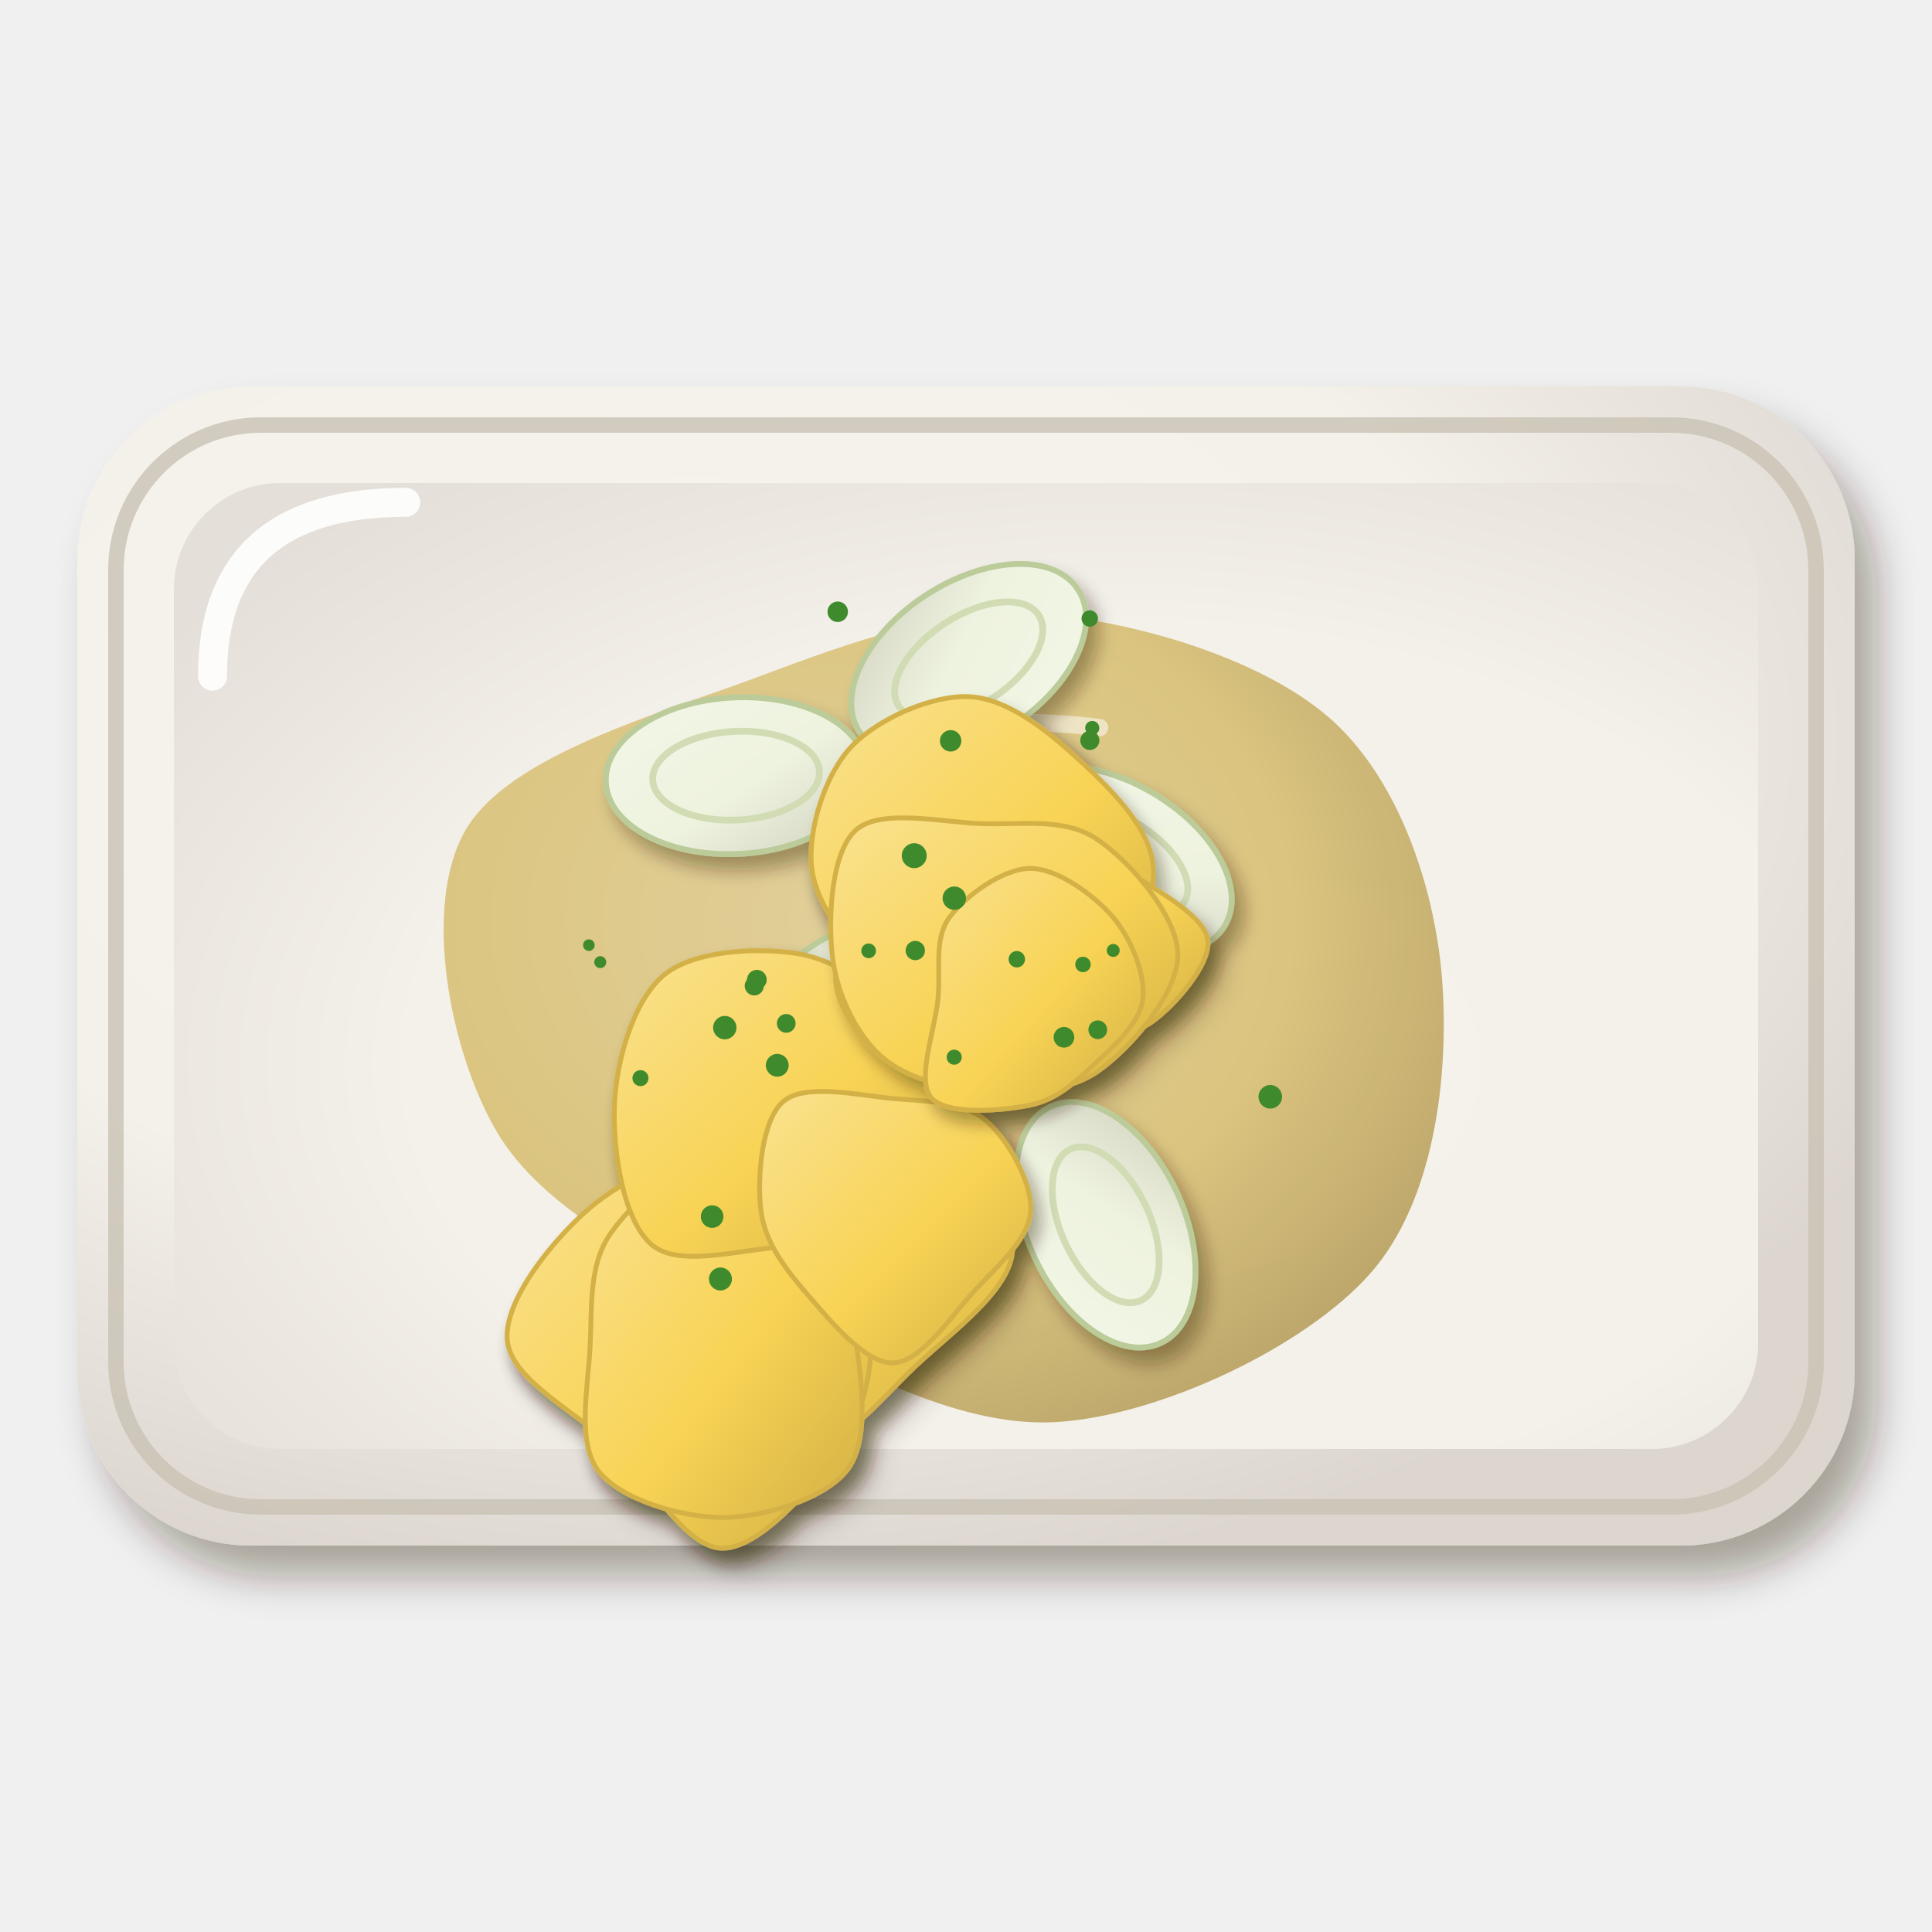
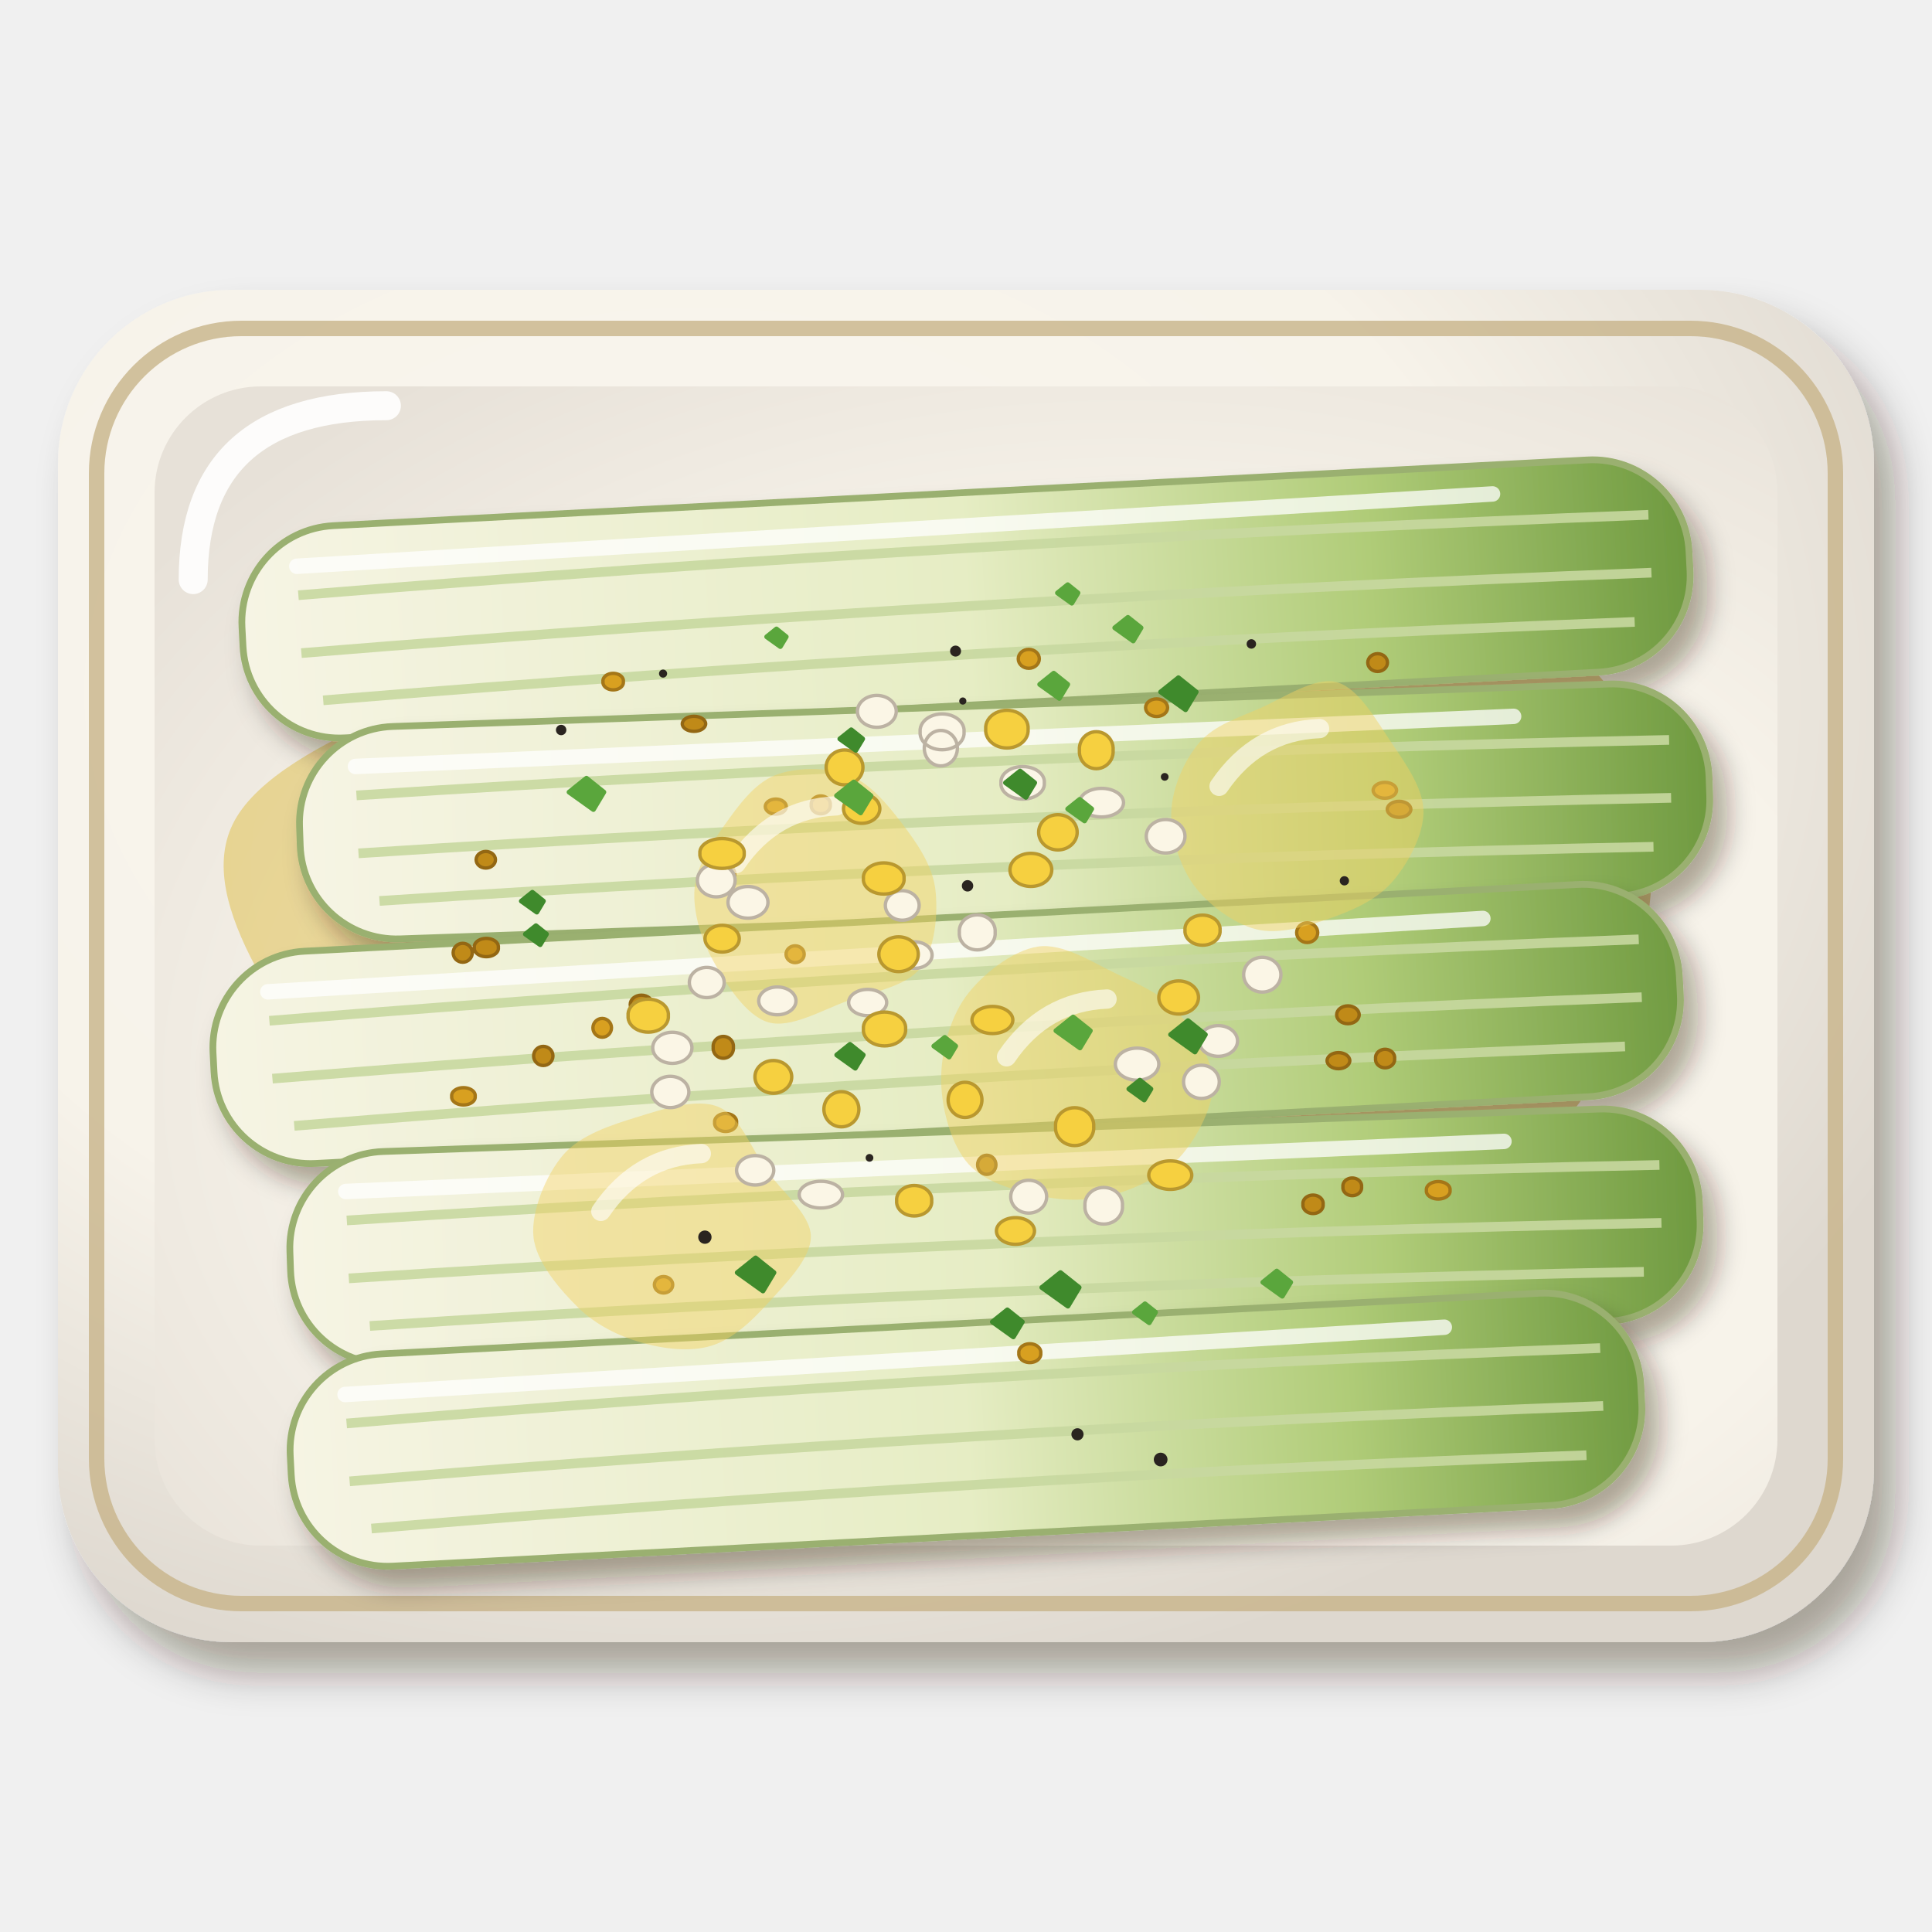
<svg xmlns="http://www.w3.org/2000/svg" viewBox="0 0 200 200" width="400" height="400">
  <defs>
-     <filter id="fr_poireauxvin-1" x="-30%" y="-30%" width="160%" height="160%">
+     <linearGradient id="fr_poireauxvin-1" x1="0" y1="0" x2="1" y2="0">
+       <stop offset="0" stop-color="#f6f4e4" />
+       <stop offset=".5" stop-color="#e6edc4" />
+       <stop offset=".78" stop-color="#b0cc78" />
+       <stop offset="1" stop-color="#6f9a40" />
+     </linearGradient>
+     <filter id="fr_poireauxvin-2" x="-30%" y="-30%" width="160%" height="160%">
      <feDropShadow dx="2.24" dy="3.2" stdDeviation="2.08" flood-color="#2b1607" flood-opacity=".36" />
    </filter>
-     <radialGradient id="fr_poireauxvin-2" cx="0.35" cy="0.3" r=".75">
-       <stop offset="0" stop-color="#f6f4ee" />
-       <stop offset=".6" stop-color="#f4f1ea" />
-       <stop offset="1" stop-color="#dcd6cf" />
+     <radialGradient id="fr_poireauxvin-3" cx="0.35" cy="0.3" r=".75">
+       <stop offset="0" stop-color="#f9f5ee" />
+       <stop offset=".6" stop-color="#f7f3ea" />
+       <stop offset="1" stop-color="#ded8cf" />
    </radialGradient>
-     <radialGradient id="fr_poireauxvin-3" cx="0.6" cy="0.6" r=".75">
-       <stop offset="0" stop-color="#f5f2eb" />
-       <stop offset=".6" stop-color="#f4f1ea" />
-       <stop offset="1" stop-color="#e4dfd8" />
+     <radialGradient id="fr_poireauxvin-4" cx="0.6" cy="0.6" r=".75">
+       <stop offset="0" stop-color="#f7f4eb" />
+       <stop offset=".6" stop-color="#f7f3ea" />
+       <stop offset="1" stop-color="#e7e1d8" />
    </radialGradient>
-     <radialGradient id="fr_poireauxvin-4" cx="0.4" cy="0.38" r=".75">
-       <stop offset="0" stop-color="#e1ce95" />
-       <stop offset=".6" stop-color="#d9c27a" />
-       <stop offset="1" stop-color="#b39c60" />
+     <radialGradient id="fr_poireauxvin-5" cx="0.4" cy="0.38" r=".75">
+       <stop offset="0" stop-color="#e6ce7b" />
+       <stop offset=".6" stop-color="#e0c25a" />
+       <stop offset="1" stop-color="#b89c48" />
    </radialGradient>
-     <filter id="fr_poireauxvin-5" x="-30%" y="-30%" width="160%" height="160%">
-       <feDropShadow dx="0.98" dy="1.4" stdDeviation="0.91" flood-color="#2b1607" flood-opacity=".36" />
-     </filter>
-     <linearGradient id="fr_poireauxvin-6" x1="0" y1="0" x2="1" y2="1">
-       <stop offset="0" stop-color="#f2f6e7" />
-       <stop offset=".55" stop-color="#eef3df" />
-       <stop offset="1" stop-color="#d1d2be" />
-     </linearGradient>
-     <linearGradient id="fr_poireauxvin-7" x1="0" y1="0" x2="1" y2="1">
-       <stop offset="0" stop-color="#fae290" />
-       <stop offset=".55" stop-color="#f8d354" />
-       <stop offset="1" stop-color="#d3b146" />
-     </linearGradient>
-     <filter id="fr_poireauxvin-8" x="-30%" y="-30%" width="160%" height="160%">
-       <feDropShadow dx="0.84" dy="1.2" stdDeviation="0.78" flood-color="#2b1607" flood-opacity=".36" />
+     <filter id="fr_poireauxvin-6" x="-30%" y="-30%" width="160%" height="160%">
+       <feDropShadow dx="1.4" dy="2" stdDeviation="1.3" flood-color="#2b1607" flood-opacity=".36" />
    </filter>
  </defs>
-   <g filter="url(#fr_poireauxvin-1)">
-     <rect x="8" y="40" width="184" height="120" rx="18" fill="url(#fr_poireauxvin-2)" />
+   <g filter="url(#fr_poireauxvin-2)">
+     <rect x="6" y="30" width="188" height="140" rx="18" fill="url(#fr_poireauxvin-3)" />
  </g>
-   <rect x="12" y="44" width="176" height="112" rx="15" fill="none" stroke="#c9c2b4" stroke-width="1.6" opacity=".8" />
-   <rect x="18" y="50" width="164" height="100" rx="11" fill="url(#fr_poireauxvin-3)" />
-   <path d="M22,70 Q22,52 42,52" stroke="#fff" stroke-width="3" fill="none" stroke-linecap="round" opacity=".9" />
-   <path transform="translate(100 102)" d="M49.33,0C49.95,9.51 48.5,22.31 41.84,29.84C35.18,37.38 20.17,44.55 9.38,45.21C-1.42,45.86 -13.26,38.79 -22.93,33.76C-32.6,28.73 -43.82,23.35 -48.64,15.05C-53.45,6.75 -56.33,-8.21 -51.83,-16.03C-47.33,-23.86 -31.62,-28.15 -21.66,-31.88C-11.69,-35.61 -2,-39.19 7.97,-38.41C17.94,-37.63 31.26,-33.61 38.15,-27.21C45.05,-20.81 48.72,-9.51 49.33,0Z" fill="url(#fr_poireauxvin-4)" opacity="0.95" />
-   <path transform="translate(100 102)" d="M-27.66,-15.81 Q-9.88,-29.64 13.83,-26.68" stroke="#fff" stroke-width="1.8" fill="none" stroke-linecap="round" opacity=".5" />
-   <g filter="url(#fr_poireauxvin-5)">
-     <g transform="translate(115.13 89.02) rotate(30)">
-       <ellipse rx="13.5" ry="8.1" fill="url(#fr_poireauxvin-6)" stroke="#bccb9a" stroke-width=".6" />
-       <ellipse rx="8.64" ry="4.59" fill="none" stroke="#d1dcb4" stroke-width=".7" />
+   <rect x="10" y="34" width="180" height="132" rx="15" fill="none" stroke="#c8b48a" stroke-width="1.6" opacity=".8" />
+   <rect x="16" y="40" width="168" height="120" rx="11" fill="url(#fr_poireauxvin-4)" />
+   <path d="M20,60 Q20,42 40,42" stroke="#fff" stroke-width="3" fill="none" stroke-linecap="round" opacity=".9" />
+   <path transform="translate(100 102)" d="M69.29,0C66.99,9.94 59.51,17.62 50.41,26.23C41.31,34.83 29.75,48.83 14.68,51.62C-0.39,54.41 -27,49.18 -40.01,42.96C-53.01,36.74 -57.41,24.31 -63.36,14.3C-69.31,4.29 -80.45,-8.46 -75.7,-17.08C-70.95,-25.7 -49.92,-31.66 -34.85,-37.43C-19.79,-43.19 -1.82,-52.33 14.69,-51.66C31.2,-50.99 55.12,-42.02 64.22,-33.41C73.32,-24.8 71.59,-9.94 69.29,0Z" fill="url(#fr_poireauxvin-5)" opacity="0.6" />
+   <path transform="translate(100 102)" d="M-42,-24 Q-15,-45 21,-40.5" stroke="#fff" stroke-width="1.8" fill="none" stroke-linecap="round" opacity=".5" />
+   <g transform="translate(100 62) rotate(-3)">
+     <g filter="url(#fr_poireauxvin-6)">
+       <rect x="-75" y="-11" width="150" height="22" rx="10" fill="url(#fr_poireauxvin-1)" stroke="#9ab070" stroke-width=".7" />
    </g>
-     <g transform="translate(90.42 103.68) rotate(156)">
-       <ellipse rx="13.5" ry="8.1" fill="url(#fr_poireauxvin-6)" stroke="#bccb9a" stroke-width=".6" />
-       <ellipse rx="8.64" ry="4.59" fill="none" stroke="#d1dcb4" stroke-width=".7" />
+     <path d="M-69,-4 Q0,-6 71,-5 M-69,2 Q0,0 71,1 M-67,7 Q0,5 69,6" stroke="#c8d8a0" stroke-width="1" fill="none" opacity=".9" />
+     <path d="M-69,-7 L55,-8" stroke="#fff" stroke-width="1.6" stroke-linecap="round" opacity=".75" />
+   </g>
+   <g transform="translate(104 84) rotate(-2)">
+     <g filter="url(#fr_poireauxvin-6)">
+       <rect x="-73" y="-11" width="146" height="22" rx="10" fill="url(#fr_poireauxvin-1)" stroke="#9ab070" stroke-width=".7" />
    </g>
-     <g transform="translate(114.46 126.79) rotate(245)">
-       <ellipse rx="13.5" ry="8.1" fill="url(#fr_poireauxvin-6)" stroke="#bccb9a" stroke-width=".6" />
-       <ellipse rx="8.64" ry="4.59" fill="none" stroke="#d1dcb4" stroke-width=".7" />
+     <path d="M-67,-4 Q0,-6 69,-5 M-67,2 Q0,0 69,1 M-65,7 Q0,5 67,6" stroke="#c8d8a0" stroke-width="1" fill="none" opacity=".9" />
+     <path d="M-67,-7 L53,-8" stroke="#fff" stroke-width="1.6" stroke-linecap="round" opacity=".75" />
+   </g>
+   <g transform="translate(98 106) rotate(-3)">
+     <g filter="url(#fr_poireauxvin-6)">
+       <rect x="-76" y="-11" width="152" height="22" rx="10" fill="url(#fr_poireauxvin-1)" stroke="#9ab070" stroke-width=".7" />
    </g>
-     <g transform="translate(76.2 80.3) rotate(357)">
-       <ellipse rx="13.5" ry="8.1" fill="url(#fr_poireauxvin-6)" stroke="#bccb9a" stroke-width=".6" />
-       <ellipse rx="8.64" ry="4.59" fill="none" stroke="#d1dcb4" stroke-width=".7" />
+     <path d="M-70,-4 Q0,-6 72,-5 M-70,2 Q0,0 72,1 M-68,7 Q0,5 70,6" stroke="#c8d8a0" stroke-width="1" fill="none" opacity=".9" />
+     <path d="M-70,-7 L56,-8" stroke="#fff" stroke-width="1.6" stroke-linecap="round" opacity=".75" />
+   </g>
+   <g transform="translate(103 128) rotate(-2)">
+     <g filter="url(#fr_poireauxvin-6)">
+       <rect x="-73" y="-11" width="146" height="22" rx="10" fill="url(#fr_poireauxvin-1)" stroke="#9ab070" stroke-width=".7" />
    </g>
-     <g transform="translate(100.28 68.39) rotate(147)">
-       <ellipse rx="13.5" ry="8.1" fill="url(#fr_poireauxvin-6)" stroke="#bccb9a" stroke-width=".6" />
-       <ellipse rx="8.64" ry="4.59" fill="none" stroke="#d1dcb4" stroke-width=".7" />
+     <path d="M-67,-4 Q0,-6 69,-5 M-67,2 Q0,0 69,1 M-65,7 Q0,5 67,6" stroke="#c8d8a0" stroke-width="1" fill="none" opacity=".9" />
+     <path d="M-67,-7 L53,-8" stroke="#fff" stroke-width="1.6" stroke-linecap="round" opacity=".75" />
+   </g>
+   <g transform="translate(100 148) rotate(-3)">
+     <g filter="url(#fr_poireauxvin-6)">
+       <rect x="-70" y="-11" width="140" height="22" rx="10" fill="url(#fr_poireauxvin-1)" stroke="#9ab070" stroke-width=".7" />
    </g>
-     <g filter="url(#fr_poireauxvin-8)">
-       <path transform="translate(82.65 129.4)" d="M22.17,0C21.95,4.25 15.76,8.56 12.07,12.07C8.37,15.57 4.29,20.77 0,21.04C-4.29,21.3 -10.07,17.15 -13.65,13.65C-17.22,10.14 -21.65,4.35 -21.45,0C-21.26,-4.35 -16.03,-9.9 -12.45,-12.45C-8.88,-15.01 -4.31,-15.16 0,-15.32C4.31,-15.48 9.72,-15.97 13.41,-13.41C17.11,-10.86 22.4,-4.25 22.17,0Z" fill="url(#fr_poireauxvin-7)" stroke="#d3b146" stroke-width=".5" />
-       <path transform="translate(74.71 138.79)" d="M15.39,0C15.61,3.71 14.35,8.2 11.78,11.78C9.21,15.36 3.81,21.59 0,21.48C-3.81,21.36 -7.4,14.67 -11.09,11.09C-14.79,7.52 -21.76,4.13 -22.19,0C-22.63,-4.13 -17.4,-10.53 -13.7,-13.7C-10,-16.87 -4.03,-19.55 0,-19.01C4.03,-18.47 7.89,-13.63 10.46,-10.46C13.03,-7.29 15.17,-3.71 15.39,0Z" fill="url(#fr_poireauxvin-7)" stroke="#d3b146" stroke-width=".5" />
-       <path transform="translate(74.89 139.36)" d="M13.78,0C14.32,3.74 15.11,9.86 12.81,12.81C10.52,15.77 4.29,17.71 0,17.73C-4.29,17.75 -10.63,15.89 -12.93,12.93C-15.23,9.98 -14,4.1 -13.8,0C-13.59,-4.1 -13.98,-8.38 -11.68,-11.68C-9.38,-14.99 -3.55,-20.19 0,-19.84C3.55,-19.5 7.3,-12.9 9.6,-9.6C11.89,-6.29 13.24,-3.74 13.78,0Z" fill="url(#fr_poireauxvin-7)" stroke="#d3b146" stroke-width=".5" />
-       <path transform="translate(82.07 114.44)" d="M16.6,0C17.27,4.08 17.02,11.82 14.25,14.25C11.49,16.69 4.79,14.56 0,14.6C-4.79,14.64 -11.42,16.93 -14.5,14.5C-17.57,12.06 -18.64,4.65 -18.46,0C-18.28,-4.65 -16.5,-10.79 -13.43,-13.43C-10.35,-16.06 -3.95,-16.33 0,-15.8C3.95,-15.28 7.49,-12.89 10.25,-10.25C13.02,-7.62 15.93,-4.08 16.6,0Z" fill="url(#fr_poireauxvin-7)" stroke="#d3b146" stroke-width=".5" />
-       <path transform="translate(92.44 125.37)" d="M14.26,0C14.07,2.97 10.73,5.73 8.35,8.35C5.98,10.97 2.85,15.66 0,15.72C-2.85,15.79 -6.48,11.37 -8.75,8.75C-11.03,6.13 -13.22,3.35 -13.66,0C-14.09,-3.35 -13.62,-9.41 -11.35,-11.35C-9.07,-13.29 -3.47,-11.96 0,-11.65C3.47,-11.34 7.1,-11.42 9.48,-9.48C11.86,-7.54 14.44,-2.97 14.26,0Z" fill="url(#fr_poireauxvin-7)" stroke="#d3b146" stroke-width=".5" />
-     </g>
-     <g filter="url(#fr_poireauxvin-8)">
-       <path transform="translate(98.76 101.26)" d="M12.12,0C12.13,2.35 9.1,5.62 7.08,7.08C5.06,8.54 2.48,8.66 0,8.78C-2.48,8.9 -5.77,9.28 -7.81,7.81C-9.86,6.35 -12.33,2.53 -12.25,0C-12.17,-2.53 -9.39,-5.34 -7.35,-7.35C-5.31,-9.37 -2.4,-12.15 0,-12.09C2.4,-12.04 5,-9.03 7.02,-7.02C9.04,-5 12.11,-2.35 12.12,0Z" fill="url(#fr_poireauxvin-7)" stroke="#d3b146" stroke-width=".5" />
-       <path transform="translate(100.33 89.56)" d="M19.04,0C19.46,4.13 16.81,10.93 13.64,13.64C10.47,16.35 3.99,16.82 0,16.26C-3.99,15.71 -7.6,13.03 -10.32,10.32C-13.04,7.61 -16.01,3.76 -16.33,0C-16.65,-3.76 -14.95,-9.32 -12.23,-12.23C-9.51,-15.13 -3.89,-17.62 0,-17.44C3.89,-17.26 7.96,-14.04 11.13,-11.13C14.3,-8.22 18.63,-4.13 19.04,0Z" fill="url(#fr_poireauxvin-7)" stroke="#d3b146" stroke-width=".5" />
-       <path transform="translate(110.84 97.35)" d="M14.2,0C14.49,2.51 10.78,6.73 8.42,8.42C6.05,10.1 2.85,10.06 0,10.1C-2.85,10.15 -6.93,10.37 -8.69,8.69C-10.45,7.01 -10.45,3.01 -10.57,0C-10.68,-3.01 -11.15,-7.77 -9.38,-9.38C-7.62,-10.99 -2.68,-10.11 0,-9.66C2.68,-9.2 4.31,-8.28 6.67,-6.67C9.04,-5.07 13.91,-2.51 14.2,0Z" fill="url(#fr_poireauxvin-7)" stroke="#d3b146" stroke-width=".5" />
-       <path transform="translate(101.52 98.83)" d="M20.41,0C20.43,4.01 15.49,9.75 12.09,12.09C8.69,14.44 3.75,14.35 0,14.07C-3.75,13.79 -7.85,12.76 -10.42,10.42C-12.98,8.07 -14.96,3.89 -15.37,0C-15.79,-3.89 -15.47,-10.64 -12.91,-12.91C-10.34,-15.17 -4.15,-13.72 0,-13.57C4.15,-13.41 8.58,-14.25 11.99,-11.99C15.39,-9.73 20.4,-4.01 20.41,0Z" fill="url(#fr_poireauxvin-7)" stroke="#d3b146" stroke-width=".5" />
-       <path transform="translate(106.62 103.44)" d="M11.68,0C11.37,2.54 8.64,4.87 6.7,6.7C4.75,8.52 2.82,10.38 0,10.96C-2.82,11.55 -8.62,12.04 -10.21,10.21C-11.8,8.38 -9.82,3.1 -9.52,0C-9.22,-3.1 -9.97,-6.13 -8.39,-8.39C-6.8,-10.64 -2.82,-13.51 0,-13.54C2.82,-13.57 6.6,-10.8 8.55,-8.55C10.49,-6.29 11.99,-2.54 11.68,0Z" fill="url(#fr_poireauxvin-7)" stroke="#d3b146" stroke-width=".5" />
-     </g>
+     <path d="M-64,-4 Q0,-6 66,-5 M-64,2 Q0,0 66,1 M-62,7 Q0,5 64,6" stroke="#c8d8a0" stroke-width="1" fill="none" opacity=".9" />
+     <path d="M-64,-7 L50,-8" stroke="#fff" stroke-width="1.6" stroke-linecap="round" opacity=".75" />
  </g>
-   <circle cx="105.26" cy="99.3" r="0.85" fill="#3f8a2c" />
-   <circle cx="98.79" cy="92.98" r="1.21" fill="#3f8a2c" />
-   <circle cx="115.24" cy="98.39" r="0.67" fill="#3f8a2c" />
-   <circle cx="75.03" cy="106.38" r="1.21" fill="#3f8a2c" />
-   <circle cx="113.07" cy="75.36" r="0.73" fill="#3f8a2c" />
-   <circle cx="81.39" cy="105.94" r="0.97" fill="#3f8a2c" />
-   <circle cx="98.41" cy="76.69" r="1.11" fill="#3f8a2c" />
-   <circle cx="94.64" cy="88.58" r="1.29" fill="#3f8a2c" />
-   <circle cx="73.72" cy="125.94" r="1.17" fill="#3f8a2c" />
-   <circle cx="112.82" cy="76.65" r="0.99" fill="#3f8a2c" />
-   <circle cx="66.3" cy="111.61" r="0.83" fill="#3f8a2c" />
-   <circle cx="89.92" cy="98.43" r="0.76" fill="#3f8a2c" />
-   <circle cx="80.46" cy="110.28" r="1.18" fill="#3f8a2c" />
-   <circle cx="98.78" cy="109.44" r="0.78" fill="#3f8a2c" />
-   <circle cx="62.14" cy="99.6" r="0.62" fill="#3f8a2c" />
-   <circle cx="74.58" cy="132.4" r="1.19" fill="#3f8a2c" />
-   <circle cx="112.81" cy="64.03" r="0.85" fill="#3f8a2c" />
-   <circle cx="113.64" cy="106.6" r="0.97" fill="#3f8a2c" />
-   <circle cx="112.11" cy="99.84" r="0.8" fill="#3f8a2c" />
-   <circle cx="86.72" cy="63.33" r="1.06" fill="#3f8a2c" />
-   <circle cx="78.08" cy="102.06" r="0.99" fill="#3f8a2c" />
-   <circle cx="94.75" cy="98.4" r="1" fill="#3f8a2c" />
-   <circle cx="78.35" cy="101.42" r="1.02" fill="#3f8a2c" />
-   <circle cx="110.14" cy="107.38" r="1.07" fill="#3f8a2c" />
-   <circle cx="60.96" cy="97.84" r="0.6" fill="#3f8a2c" />
-   <circle cx="131.5" cy="113.54" r="1.22" fill="#3f8a2c" />
+   <path d="M67.74,133a0.95,0.85 0 1 0 1.9,0a0.95,0.85 0 1 0 -1.9,0ZM61.38,106.4a0.96,0.97 0 1 0 1.92,0a0.96,0.97 0 1 0 -1.92,0ZM73.98,116.2a1.14,0.85 0 1 0 2.27,0a1.14,0.85 0 1 0 -2.27,0ZM147.66,123.22a1.23,0.83 0 1 0 2.45,0a1.23,0.83 0 1 0 -2.45,0ZM46.76,113.49a1.22,0.82 0 1 0 2.43,0a1.22,0.82 0 1 0 -2.43,0ZM105.41,68.2a1.09,0.98 0 1 0 2.18,0a1.09,0.98 0 1 0 -2.18,0ZM62.42,70.56a1.06,0.78 0 1 0 2.11,0a1.06,0.78 0 1 0 -2.11,0ZM79.22,83.5a1.09,0.78 0 1 0 2.18,0a1.09,0.78 0 1 0 -2.18,0ZM118.59,73.26a1.14,0.91 0 1 0 2.28,0a1.14,0.91 0 1 0 -2.28,0ZM81.37,98.78a0.94,0.87 0 1 0 1.88,0a0.94,0.87 0 1 0 -1.88,0ZM83.98,83.32a0.99,0.84 0 1 0 1.97,0a0.99,0.84 0 1 0 -1.97,0ZM105.47,140.08a1.14,0.89 0 1 0 2.27,0a1.14,0.89 0 1 0 -2.27,0ZM134.23,96.55a1.09,1.02 0 1 0 2.18,0a1.09,1.02 0 1 0 -2.18,0ZM142.15,81.81a1.21,0.82 0 1 0 2.42,0a1.21,0.82 0 1 0 -2.42,0Z" fill="#d8a020" stroke="#a47618" stroke-width=".35" />
+   <path d="M137.38,109.8a1.17,0.83 0 1 0 2.35,0a1.17,0.83 0 1 0 -2.35,0ZM139.02,122.86a0.97,0.83 0 1 0 1.93,0a0.97,0.83 0 1 0 -1.93,0ZM65.24,103.98a1.16,0.96 0 1 0 2.32,0a1.16,0.96 0 1 0 -2.32,0ZM55.24,109.31a1,0.99 0 1 0 2,0a1,0.99 0 1 0 -2,0ZM141.59,68.59a1.02,0.92 0 1 0 2.04,0a1.02,0.92 0 1 0 -2.04,0ZM142.4,109.58a0.99,0.87 0 1 0 1.97,0a0.99,0.87 0 1 0 -1.97,0ZM70.63,74.93a1.21,0.78 0 1 0 2.42,0a1.21,0.78 0 1 0 -2.42,0ZM134.88,124.67a1.05,0.87 0 1 0 2.09,0a1.05,0.87 0 1 0 -2.09,0ZM49.29,89a1,0.86 0 1 0 2,0a1,0.86 0 1 0 -2,0ZM73.83,108.42a1.05,1.03 0 1 0 2.09,0a1.05,1.03 0 1 0 -2.09,0ZM46.91,98.63a0.99,0.98 0 1 0 1.98,0a0.99,0.98 0 1 0 -1.98,0ZM101.2,120.58a0.95,0.99 0 1 0 1.9,0a0.95,0.99 0 1 0 -1.9,0ZM73.55,90.53a1.26,0.98 0 1 0 2.51,0a1.26,0.98 0 1 0 -2.51,0ZM138.37,105.05a1.16,0.92 0 1 0 2.33,0a1.16,0.92 0 1 0 -2.33,0ZM49.1,98.09a1.25,0.87 0 1 0 2.49,0a1.25,0.87 0 1 0 -2.49,0ZM143.61,83.78a1.22,0.83 0 1 0 2.44,0a1.22,0.83 0 1 0 -2.44,0Z" fill="#c08a18" stroke="#936713" stroke-width=".35" />
+   <path transform="translate(84 92)" d="M12.82,0C13.14,2.5 12.8,6.27 11.29,8.2C9.78,10.14 6.4,10.66 3.77,11.6C1.14,12.53 -2.16,14.52 -4.49,13.82C-6.82,13.13 -8.94,9.72 -10.2,7.41C-11.47,5.11 -12.29,2.33 -12.1,0C-11.9,-2.33 -10.4,-4.6 -9.02,-6.55C-7.64,-8.51 -5.95,-10.86 -3.81,-11.73C-1.67,-12.6 1.63,-12.6 3.83,-11.78C6.02,-10.96 7.85,-8.76 9.35,-6.79C10.85,-4.83 12.49,-2.5 12.82,0Z" fill="#f2d060" opacity="0.45" />
+   <path transform="translate(84 92)" d="M-7.8,-2.6 Q-3.9,-8.32 2.6,-8.58" stroke="#fff" stroke-width="2" fill="none" stroke-linecap="round" opacity=".6" />
+   <path transform="translate(112 112)" d="M13.57,0C13.65,2.46 12,5.61 10.36,7.53C8.73,9.45 6.12,10.81 3.75,11.53C1.38,12.26 -1.28,12.4 -3.86,11.89C-6.44,11.39 -9.95,10.51 -11.73,8.52C-13.52,6.54 -14.51,2.88 -14.57,0C-14.63,-2.88 -13.74,-6.44 -12.07,-8.77C-10.4,-11.11 -7.17,-13.62 -4.55,-14.01C-1.94,-14.41 1.21,-12.3 3.63,-11.17C6.04,-10.03 8.28,-9.08 9.93,-7.22C11.59,-5.36 13.5,-2.46 13.57,0Z" fill="#f2d060" opacity="0.45" />
+   <path transform="translate(112 112)" d="M-7.8,-2.6 Q-3.9,-8.32 2.6,-8.58" stroke="#fff" stroke-width="2" fill="none" stroke-linecap="round" opacity=".6" />
+   <path transform="translate(70 128)" d="M13.94,0C13.96,2.29 11.21,5.02 9.5,6.9C7.79,8.79 5.85,10.62 3.67,11.3C1.49,11.99 -1.27,11.65 -3.57,10.99C-5.87,10.34 -8.27,9.2 -10.14,7.37C-12.01,5.53 -14.53,2.64 -14.78,0C-15.03,-2.64 -13.46,-6.41 -11.67,-8.48C-9.87,-10.54 -6.69,-11.55 -4.02,-12.37C-1.35,-13.2 2.13,-14.35 4.36,-13.42C6.6,-12.5 7.79,-9.05 9.38,-6.82C10.98,-4.58 13.92,-2.29 13.94,0Z" fill="#f2d060" opacity="0.45" />
+   <path transform="translate(70 128)" d="M-7.8,-2.6 Q-3.9,-8.32 2.6,-8.58" stroke="#fff" stroke-width="2" fill="none" stroke-linecap="round" opacity=".6" />
+   <path transform="translate(134 84)" d="M13.36,0C13.38,2.43 11.72,5.48 10.09,7.33C8.46,9.18 5.95,10.28 3.6,11.09C1.26,11.9 -1.62,12.78 -3.96,12.2C-6.3,11.61 -8.98,9.62 -10.45,7.59C-11.91,5.56 -12.86,2.46 -12.75,0C-12.65,-2.46 -11.38,-5.36 -9.83,-7.14C-8.29,-8.93 -5.85,-9.68 -3.48,-10.72C-1.12,-11.76 2.11,-13.97 4.35,-13.39C6.59,-12.81 8.46,-9.47 9.96,-7.24C11.46,-5.01 13.34,-2.43 13.36,0Z" fill="#f2d060" opacity="0.45" />
+   <path transform="translate(134 84)" d="M-7.8,-2.6 Q-3.9,-8.32 2.6,-8.58" stroke="#fff" stroke-width="2" fill="none" stroke-linecap="round" opacity=".6" />
+   <path d="M87.85,103.78a1.97,1.36 0 1 0 3.94,0a1.97,1.36 0 1 0 -3.94,0ZM118.66,86.57a2,1.73 0 1 0 4.01,0a2,1.73 0 1 0 -4.01,0ZM78.54,103.61a1.93,1.44 0 1 0 3.86,0a1.93,1.44 0 1 0 -3.86,0ZM92.91,98.87a1.79,1.37 0 1 0 3.58,0a1.79,1.37 0 1 0 -3.58,0ZM112.31,124.82a1.95,1.77 0 1 0 3.89,0a1.95,1.77 0 1 0 -3.89,0ZM115.46,110.16a2.25,1.66 0 1 0 4.5,0a2.25,1.66 0 1 0 -4.5,0ZM88.76,73.64a2.01,1.65 0 1 0 4.02,0a2.01,1.65 0 1 0 -4.02,0ZM71.36,101.71a1.8,1.56 0 1 0 3.61,0a1.8,1.56 0 1 0 -3.61,0ZM76.25,121.15a1.92,1.52 0 1 0 3.85,0a1.92,1.52 0 1 0 -3.85,0ZM99.31,96.52a1.86,1.69 0 1 0 3.71,0a1.86,1.69 0 1 0 -3.71,0ZM104.63,123.88a1.86,1.7 0 1 0 3.72,0a1.86,1.7 0 1 0 -3.72,0ZM111.75,83.09a2.28,1.48 0 1 0 4.56,0a2.28,1.48 0 1 0 -4.56,0ZM75.36,93.41a2.07,1.64 0 1 0 4.14,0a2.07,1.64 0 1 0 -4.14,0ZM91.65,93.73a1.75,1.53 0 1 0 3.5,0a1.75,1.53 0 1 0 -3.5,0ZM122.52,111.99a1.85,1.72 0 1 0 3.7,0a1.85,1.72 0 1 0 -3.7,0ZM95.25,75.76a2.28,1.74 0 1 0 4.55,0a2.28,1.74 0 1 0 -4.55,0ZM95.68,77.45a1.71,1.83 0 1 0 3.43,0a1.71,1.83 0 1 0 -3.43,0ZM82.73,123.67a2.24,1.38 0 1 0 4.49,0a2.24,1.38 0 1 0 -4.49,0ZM67.57,108.47a2.03,1.61 0 1 0 4.06,0a2.03,1.61 0 1 0 -4.06,0ZM128.74,100.9a1.93,1.8 0 1 0 3.86,0a1.93,1.8 0 1 0 -3.86,0ZM67.47,113.04a1.92,1.62 0 1 0 3.84,0a1.92,1.62 0 1 0 -3.84,0ZM72.19,91.14a1.95,1.7 0 1 0 3.91,0a1.95,1.7 0 1 0 -3.91,0ZM103.62,81.04a2.25,1.58 0 1 0 4.49,0a2.25,1.58 0 1 0 -4.49,0ZM124.13,107.76a1.99,1.59 0 1 0 3.98,0a1.99,1.59 0 1 0 -3.98,0Z" fill="#fbf6e6" stroke="#bcb2a3" stroke-width=".35" />
+   <path d="M104.55,90.05a2.16,1.71 0 1 0 4.33,0a2.16,1.71 0 1 0 -4.33,0ZM102.04,75.48a2.2,1.83 0 1 0 4.39,0a2.2,1.83 0 1 0 -4.39,0ZM103.15,127.43a1.97,1.38 0 1 0 3.94,0a1.97,1.38 0 1 0 -3.94,0ZM100.62,105.59a2.11,1.4 0 1 0 4.23,0a2.11,1.4 0 1 0 -4.23,0ZM85.29,114.83a1.81,1.82 0 1 0 3.62,0a1.81,1.82 0 1 0 -3.62,0ZM92.82,124.3a1.82,1.47 0 1 0 3.63,0a1.82,1.47 0 1 0 -3.63,0ZM122.67,96.29a1.82,1.45 0 1 0 3.63,0a1.82,1.45 0 1 0 -3.63,0ZM85.52,79.44a1.9,1.8 0 1 0 3.81,0a1.9,1.8 0 1 0 -3.81,0ZM90.98,98.78a2.04,1.8 0 1 0 4.08,0a2.04,1.8 0 1 0 -4.08,0ZM119.96,103.26a2.05,1.71 0 1 0 4.11,0a2.05,1.71 0 1 0 -4.11,0ZM72.45,88.35a2.3,1.45 0 1 0 4.59,0a2.3,1.45 0 1 0 -4.59,0ZM78.15,111.48a1.9,1.69 0 1 0 3.81,0a1.9,1.69 0 1 0 -3.81,0ZM107.52,86.16a1.99,1.82 0 1 0 3.99,0a1.99,1.82 0 1 0 -3.99,0ZM65.02,105.14a2.09,1.6 0 1 0 4.17,0a2.09,1.6 0 1 0 -4.17,0ZM87.32,83.71a1.88,1.52 0 1 0 3.76,0a1.88,1.52 0 1 0 -3.76,0ZM72.98,97.17a1.77,1.38 0 1 0 3.55,0a1.77,1.38 0 1 0 -3.55,0ZM118.92,121.65a2.22,1.47 0 1 0 4.45,0a2.22,1.47 0 1 0 -4.45,0ZM89.38,106.52a2.19,1.64 0 1 0 4.37,0a2.19,1.64 0 1 0 -4.37,0ZM98.15,113.86a1.75,1.82 0 1 0 3.5,0a1.75,1.82 0 1 0 -3.5,0ZM111.74,77.66a1.75,1.78 0 1 0 3.49,0a1.75,1.78 0 1 0 -3.49,0ZM109.27,116.63a1.98,1.83 0 1 0 3.95,0a1.98,1.83 0 1 0 -3.95,0ZM89.38,90.94a2.11,1.51 0 1 0 4.21,0a2.11,1.51 0 1 0 -4.21,0Z" fill="#f6d040" stroke="#b9982f" stroke-width=".35" />
+   <path d="M102.73,136.84l1.55,-1.24l1.55,1.24l-0.93,1.55ZM116.86,112.73l1.14,-0.91l1.14,0.91l-0.69,1.14ZM76.32,131.74l1.9,-1.52l1.9,1.52l-1.14,1.9ZM54.39,96.7l1.09,-0.87l1.09,0.87l-0.65,1.09ZM107.85,133.28l1.93,-1.54l1.93,1.54l-1.16,1.93ZM53.97,93.28l1.14,-0.91l1.14,0.91l-0.68,1.14ZM121.18,107.1l1.8,-1.44l1.8,1.44l-1.08,1.8ZM86.62,109.21l1.37,-1.1l1.37,1.1l-0.82,1.37ZM86.94,76.49l1.18,-0.94l1.18,0.94l-0.71,1.18ZM104.09,81.03l1.51,-1.21l1.51,1.21l-0.91,1.51ZM120.15,71.63l1.84,-1.47l1.84,1.47l-1.1,1.84Z" fill="#3f8a2c" stroke="#3f8a2c" stroke-width=".5" stroke-linejoin="round" />
+   <path d="M107.63,70.85l1.45,-1.16l1.45,1.16l-0.87,1.45ZM115.4,64.99l1.36,-1.08l1.36,1.08l-0.81,1.36ZM58.91,82l1.8,-1.44l1.8,1.44l-1.08,1.8ZM109.47,61.38l1.06,-0.85l1.06,0.85l-0.64,1.06ZM109.31,106.7l1.78,-1.42l1.78,1.42l-1.07,1.78ZM86.6,82.37l1.78,-1.42l1.78,1.42l-1.07,1.78ZM117.44,135.84l1.09,-0.87l1.09,0.87l-0.65,1.09ZM110.53,83.74l1.24,-0.99l1.24,0.99l-0.74,1.24ZM96.67,108.29l1.13,-0.9l1.13,0.9l-0.68,1.13ZM79.37,65.92l1.01,-0.81l1.01,0.81l-0.61,1.01ZM130.73,132.74l1.44,-1.16l1.44,1.16l-0.87,1.44Z" fill="#5aa63c" stroke="#5aa63c" stroke-width=".5" stroke-linejoin="round" />
+   <circle cx="68.64" cy="69.73" r="0.42" fill="#2a2420" />
+   <circle cx="58.09" cy="75.57" r="0.54" fill="#2a2420" />
+   <circle cx="139.17" cy="91.18" r="0.48" fill="#2a2420" />
+   <circle cx="90.01" cy="119.86" r="0.4" fill="#2a2420" />
+   <circle cx="72.97" cy="128.07" r="0.69" fill="#2a2420" />
+   <circle cx="111.54" cy="148.48" r="0.63" fill="#2a2420" />
+   <circle cx="120.57" cy="80.42" r="0.4" fill="#2a2420" />
+   <circle cx="98.92" cy="67.4" r="0.57" fill="#2a2420" />
+   <circle cx="120.15" cy="151.09" r="0.71" fill="#2a2420" />
+   <circle cx="99.67" cy="72.57" r="0.37" fill="#2a2420" />
+   <circle cx="100.16" cy="91.7" r="0.59" fill="#2a2420" />
+   <circle cx="129.54" cy="66.66" r="0.49" fill="#2a2420" />
</svg>
